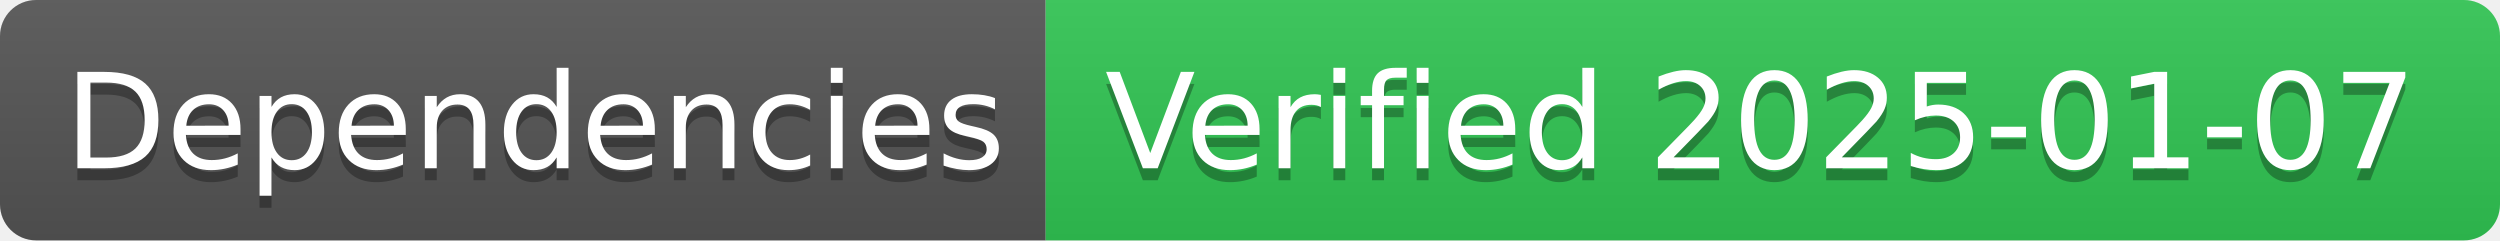
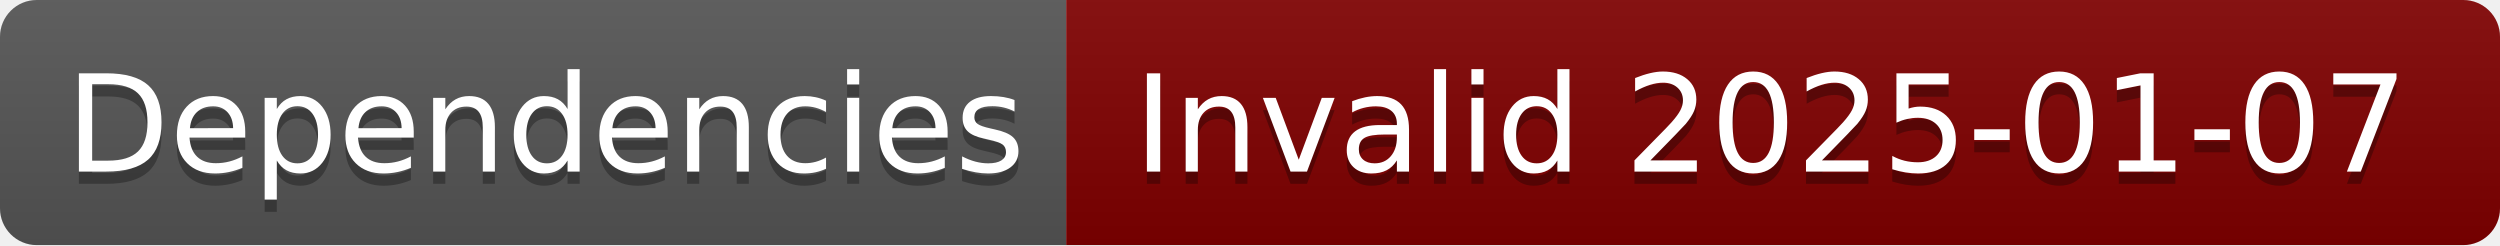
- <svg xmlns="http://www.w3.org/2000/svg" width="208" height="20" role="img" aria-label="Dependencies: Verified 2025-01-07">
+ <svg xmlns="http://www.w3.org/2000/svg" width="204" height="20" role="img" aria-label="Dependencies: Invalid 2025-01-07">
  <linearGradient id="s" x2="0" y2="100%">
    <stop offset="0" stop-color="#bbb" stop-opacity=".1" />
    <stop offset="1" stop-opacity=".1" />
  </linearGradient>
  <clipPath id="r">
-     <rect width="208" height="20" rx="3" fill="#fff" />
+     <rect width="204" height="20" rx="3" fill="#fff" />
  </clipPath>
  <g clip-path="url(#r)">
    <rect width="87" height="20" fill="#555" />
-     <rect x="87" width="121" height="20" fill="#31c653" />
-     <rect width="208" height="20" fill="url(#s)" />
+     <rect x="87" width="117" height="20" fill="#800000" />
+     <rect width="204" height="20" fill="url(#s)" />
  </g>
  <g fill="#fff" text-anchor="middle" font-family="Verdana,Geneva,DejaVu Sans,sans-serif" text-rendering="geometricPrecision" font-size="110">
    <text aria-hidden="true" x="445" y="150" fill="#010101" fill-opacity=".3" transform="scale(.1)" textLength="770">Dependencies</text>
    <text x="445" y="140" transform="scale(.1)" fill="#fff" textLength="770">Dependencies</text>
-     <text aria-hidden="true" x="1465" y="150" fill="#010101" fill-opacity=".3" transform="scale(.1)" textLength="1110">Verified 2025-01-07</text>
-     <text x="1465" y="140" transform="scale(.1)" fill="#fff" textLength="1110">Verified 2025-01-07</text>
+     <text aria-hidden="true" x="1445" y="150" fill="#010101" fill-opacity=".3" transform="scale(.1)" textLength="1070">Invalid 2025-01-07</text>
+     <text x="1445" y="140" transform="scale(.1)" fill="#fff" textLength="1070">Invalid 2025-01-07</text>
  </g>
</svg>
